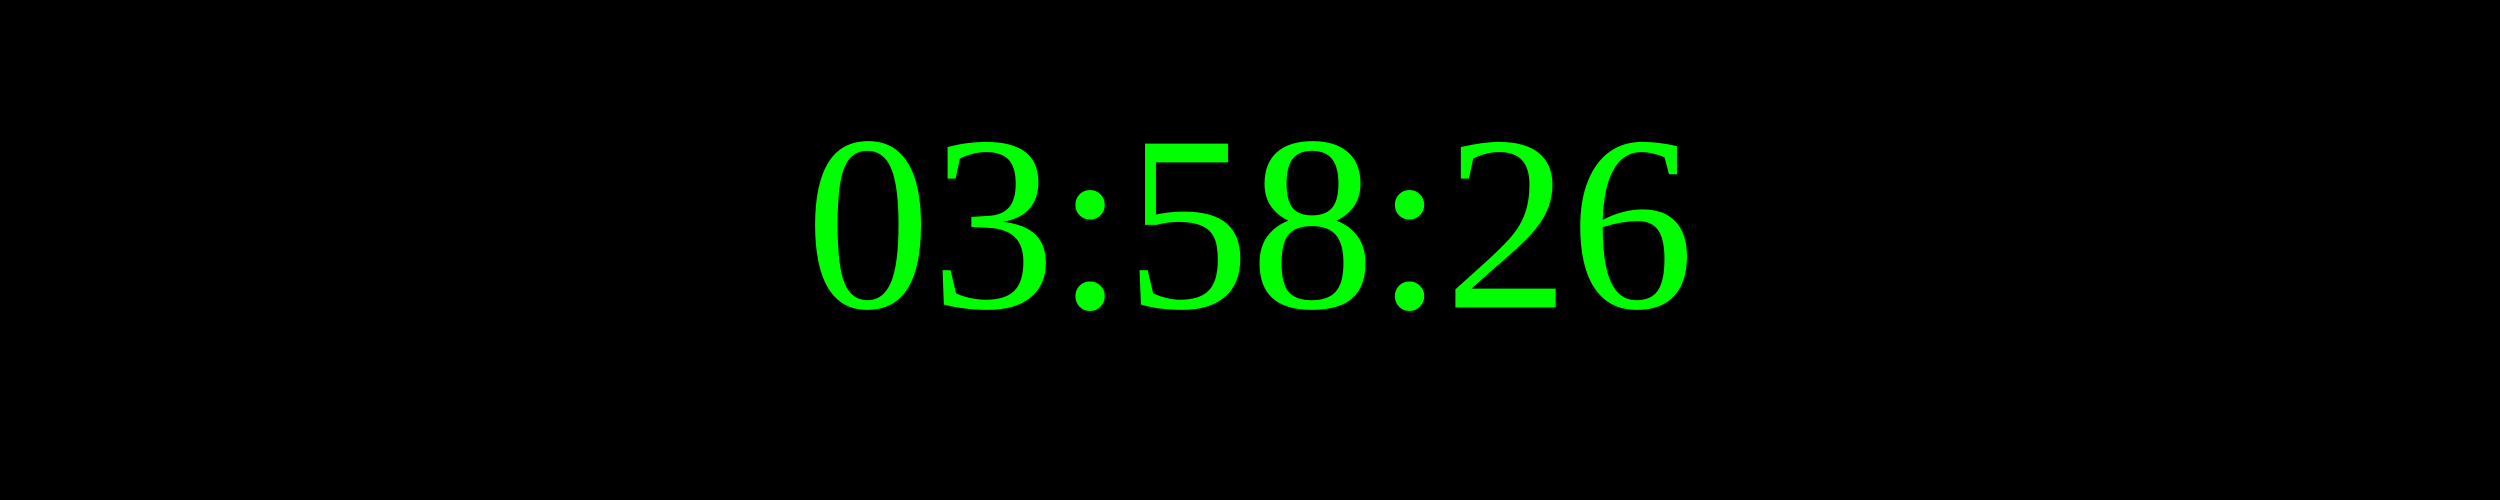
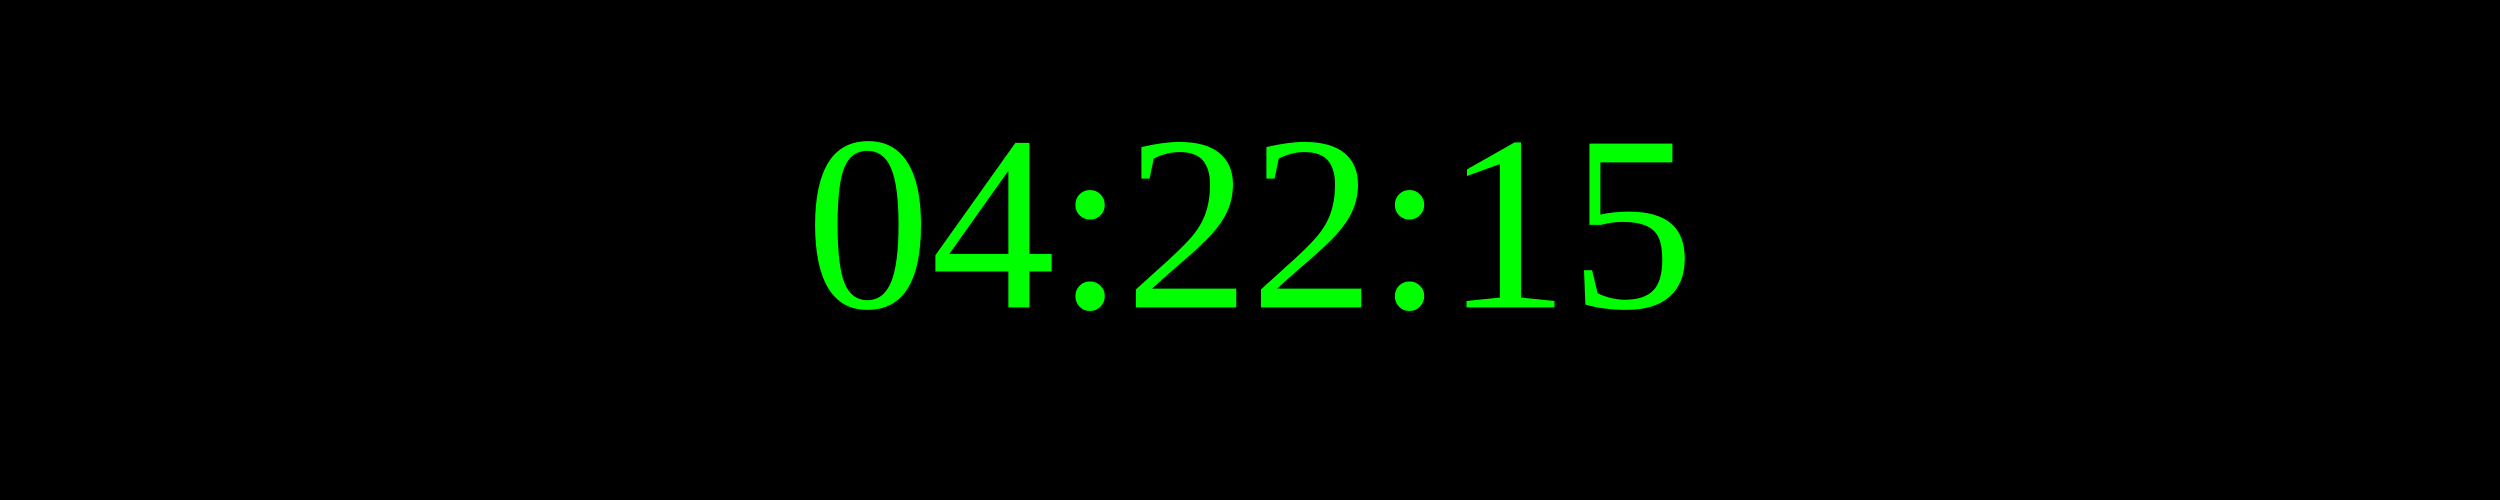
<svg xmlns="http://www.w3.org/2000/svg" width="250" height="50">
  <rect width="100%" height="100%" fill="black" />
  <text x="50%" y="50%" font-size="25" fill="lime" text-anchor="middle" dominant-baseline="middle">
- 03:58:26
+ 04:22:15
</text>
</svg>
